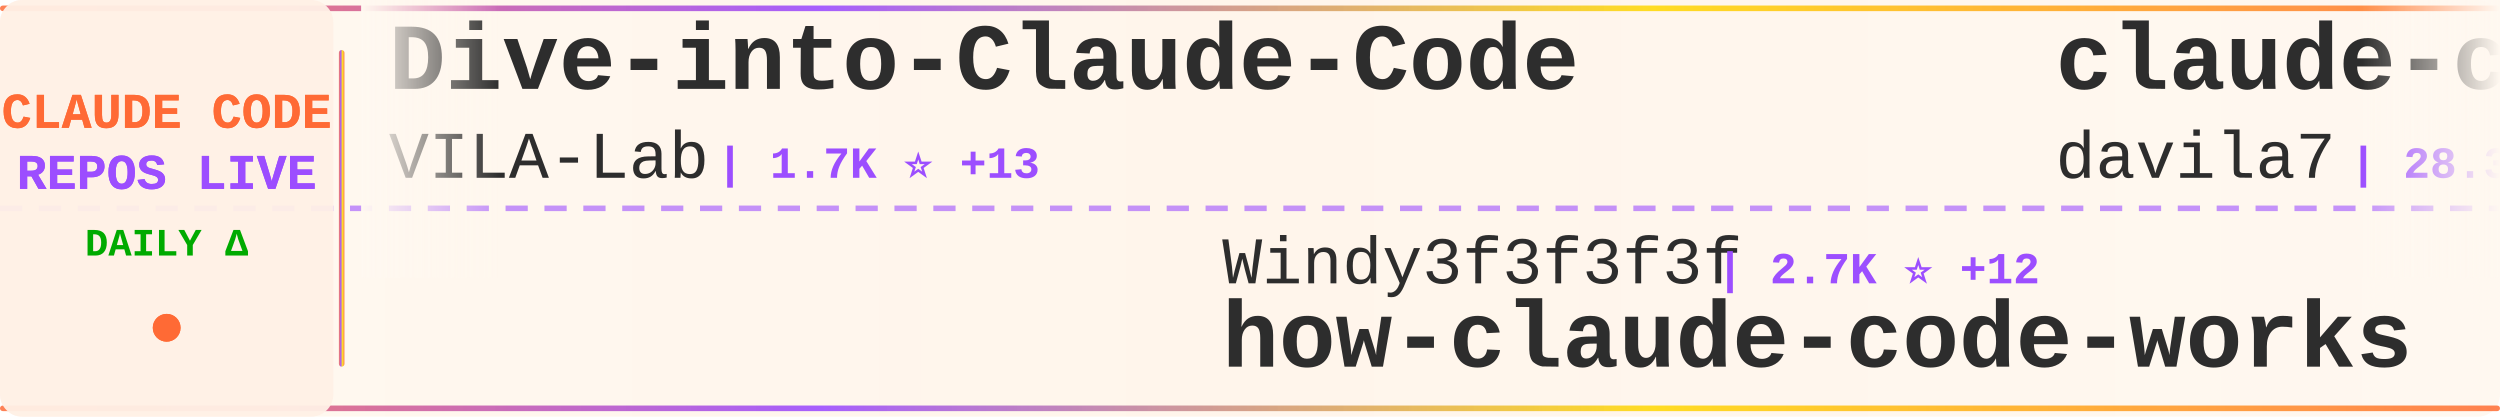
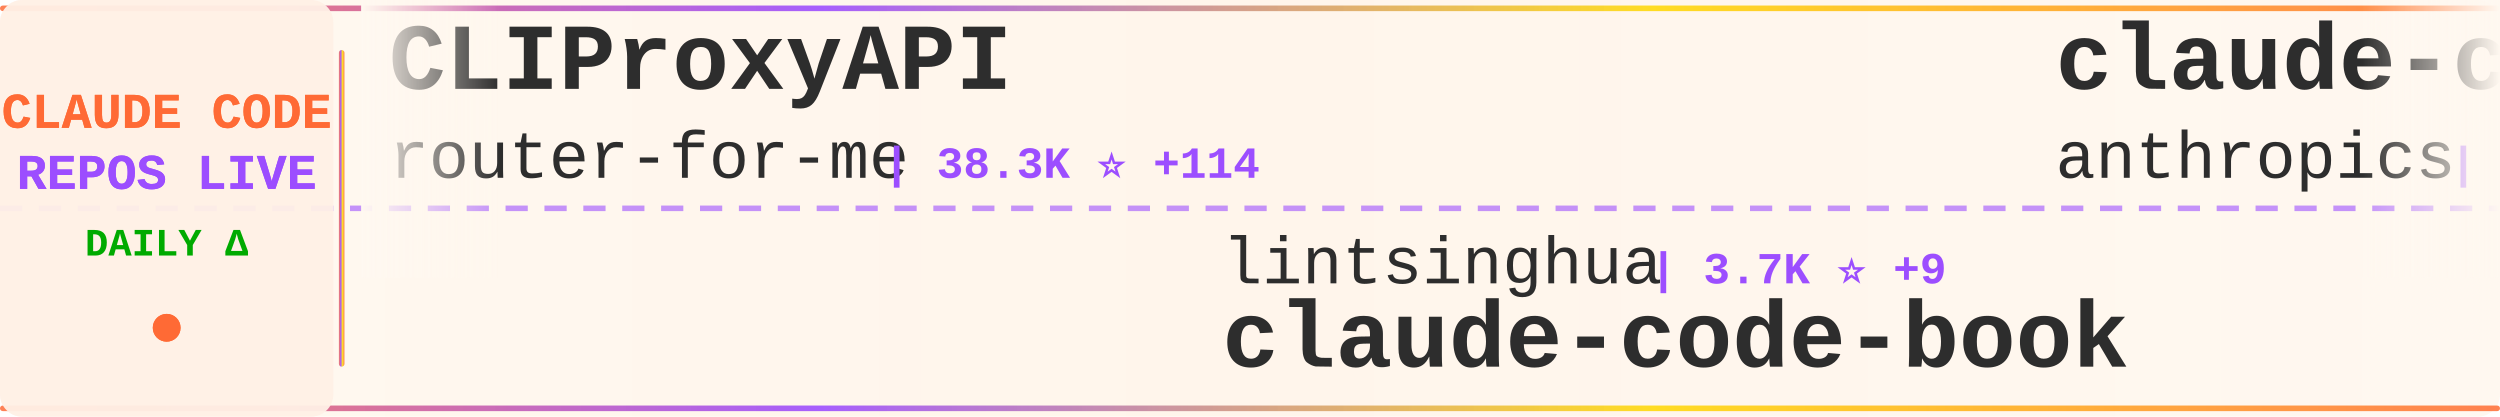
<svg xmlns="http://www.w3.org/2000/svg" width="900" height="150">
  <defs>
    <linearGradient id="tickerBg" x1="0%" y1="0%" x2="100%" y2="0%">
      <stop offset="0%" style="stop-color:#fff8f0;stop-opacity:0.98" />
      <stop offset="50%" style="stop-color:#fff5eb;stop-opacity:1" />
      <stop offset="100%" style="stop-color:#fff8f0;stop-opacity:0.98" />
    </linearGradient>
    <linearGradient id="borderGrad" x1="0%" y1="0%" x2="100%" y2="0%">
      <stop offset="0%" style="stop-color:#FF6B35;stop-opacity:0.85">
        <animate attributeName="stop-opacity" values="0.85;1;0.85" dur="2s" repeatCount="indefinite" />
      </stop>
      <stop offset="33%" style="stop-color:#9C4EFF;stop-opacity:0.9">
        <animate attributeName="stop-opacity" values="0.9;1;0.9" dur="2.2s" repeatCount="indefinite" />
      </stop>
      <stop offset="66%" style="stop-color:#FFD700;stop-opacity:0.85">
        <animate attributeName="stop-opacity" values="0.85;1;0.85" dur="1.8s" repeatCount="indefinite" />
      </stop>
      <stop offset="100%" style="stop-color:#FF6B35;stop-opacity:0.85">
        <animate attributeName="stop-opacity" values="0.85;1;0.85" dur="2s" repeatCount="indefinite" />
      </stop>
    </linearGradient>
    <filter id="textGlow">
      <feGaussianBlur stdDeviation="0.15" result="coloredBlur" />
      <feMerge>
        <feMergeNode in="coloredBlur" />
        <feMergeNode in="SourceGraphic" />
      </feMerge>
    </filter>
    <filter id="metricGlow">
      <feGaussianBlur stdDeviation="0.2" result="coloredBlur" />
      <feMerge>
        <feMergeNode in="coloredBlur" />
        <feMergeNode in="SourceGraphic" />
      </feMerge>
    </filter>
    <linearGradient id="leftFade" x1="0%" y1="0%" x2="100%" y2="0%">
      <stop offset="0%" style="stop-color:#fff8f0;stop-opacity:1" />
      <stop offset="100%" style="stop-color:#fff8f0;stop-opacity:0" />
    </linearGradient>
    <linearGradient id="rightFade" x1="0%" y1="0%" x2="100%" y2="0%">
      <stop offset="0%" style="stop-color:#fff8f0;stop-opacity:0" />
      <stop offset="100%" style="stop-color:#fff8f0;stop-opacity:1" />
    </linearGradient>
  </defs>
  <rect width="900" height="150" fill="url(#tickerBg)" rx="8" />
  <rect x="0" y="2" width="900" height="2" fill="url(#borderGrad)" rx="1" />
  <rect x="0" y="146" width="900" height="2" fill="url(#borderGrad)" rx="1" />
  <line x1="0" y1="75" x2="900" y2="75" stroke="#9C4EFF" stroke-width="2" stroke-dasharray="8 6" opacity="0.6" />
  <rect x="0" y="0" width="120" height="150" fill="#fff0e6" opacity="0.95" rx="8" />
  <text x="60" y="46" font-family="'Courier New', monospace" font-size="18" font-weight="bold" fill="#FF6B35" text-anchor="middle" filter="url(#textGlow)">
    CLAUDE CODE
  </text>
  <text x="60" y="68" font-family="'Courier New', monospace" font-size="18" font-weight="bold" fill="#9C4EFF" text-anchor="middle" filter="url(#textGlow)">
    REPOS LIVE
  </text>
  <text x="60" y="92" font-family="'Courier New', monospace" font-size="14" font-weight="bold" fill="#00aa00" text-anchor="middle">
    DAILY Δ
  </text>
  <circle cx="60" cy="118" r="5" fill="#FF6B35" filter="url(#metricGlow)">
    <animate attributeName="r" values="4;6;4" dur="1.5s" repeatCount="indefinite" />
    <animate attributeName="opacity" values="0.6;1;0.6" dur="1.5s" repeatCount="indefinite" />
  </circle>
  <rect x="122" y="18" width="2" height="114" fill="url(#borderGrad)" rx="1" />
  <clipPath id="tickerClip">
    <rect x="130" y="0" width="770" height="150" />
  </clipPath>
  <g clip-path="url(#tickerClip)">
    <g id="tickerItems">
      <animateTransform attributeName="transform" attributeType="XML" type="translate" from="0 0" to="-3000 0" dur="54s" repeatCount="indefinite" />
      <g transform="translate(0, 0)">
-         <text x="140" y="32" font-family="'Courier New', monospace" font-size="34" font-weight="bold" fill="#2d2d2d">Dive-into-Claude-Code</text>
-         <text x="140" y="64" font-family="'Courier New', monospace" font-size="24" font-weight="normal" fill="#2d2d2d" opacity="1.0">VILA-Lab</text>
-         <text x="258" y="64" font-family="'Courier New', monospace" font-size="16" font-weight="bold" fill="#9C4EFF"> | 1.7K ⭐ +13</text>
+         <text x="140" y="32" font-family="'Courier New', monospace" font-size="34" font-weight="bold" fill="#2d2d2d">CLIProxyAPI</text>
+         <text x="140" y="64" font-family="'Courier New', monospace" font-size="24" font-weight="normal" fill="#2d2d2d" opacity="1.0">router-for-me</text>
+         <text x="318" y="64" font-family="'Courier New', monospace" font-size="16" font-weight="bold" fill="#9C4EFF"> | 38.3K ⭐ +114</text>
      </g>
      <g transform="translate(300, 0)">
-         <text x="140" y="102" font-family="'Courier New', monospace" font-size="24" font-weight="normal" fill="#2d2d2d" opacity="1.0">Windy3f3f3f3f</text>
-         <text x="318" y="102" font-family="'Courier New', monospace" font-size="16" font-weight="bold" fill="#9C4EFF"> | 2.7K ⭐ +12</text>
-         <text x="140" y="132" font-family="'Courier New', monospace" font-size="34" font-weight="bold" fill="#2d2d2d">how-claude-code-works</text>
+         <text x="140" y="102" font-family="'Courier New', monospace" font-size="24" font-weight="normal" fill="#2d2d2d" opacity="1.0">lintsinghua</text>
+         <text x="294" y="102" font-family="'Courier New', monospace" font-size="16" font-weight="bold" fill="#9C4EFF"> | 3.7K ⭐ +9</text>
+         <text x="140" y="132" font-family="'Courier New', monospace" font-size="34" font-weight="bold" fill="#2d2d2d">claude-code-book</text>
      </g>
      <g transform="translate(600, 0)">
-         <text x="140" y="32" font-family="'Courier New', monospace" font-size="34" font-weight="bold" fill="#2d2d2d">claude-code-templates</text>
-         <text x="140" y="64" font-family="'Courier New', monospace" font-size="24" font-weight="normal" fill="#2d2d2d" opacity="1.0">davila7</text>
-         <text x="246" y="64" font-family="'Courier New', monospace" font-size="16" font-weight="bold" fill="#9C4EFF"> | 28.3K ⭐ +23</text>
+         <text x="140" y="32" font-family="'Courier New', monospace" font-size="34" font-weight="bold" fill="#2d2d2d">claude-code</text>
+         <text x="140" y="64" font-family="'Courier New', monospace" font-size="24" font-weight="normal" fill="#2d2d2d" opacity="1.0">anthropics</text>
+         <text x="282" y="64" font-family="'Courier New', monospace" font-size="16" font-weight="bold" fill="#9C4EFF"> | 134.1K ⭐ +245</text>
      </g>
      <g transform="translate(900, 0)">
-         <text x="140" y="102" font-family="'Courier New', monospace" font-size="24" font-weight="normal" fill="#2d2d2d" opacity="1.0">anthropics</text>
-         <text x="282" y="102" font-family="'Courier New', monospace" font-size="16" font-weight="bold" fill="#9C4EFF"> | 5.3K ⭐ +12</text>
-         <text x="140" y="132" font-family="'Courier New', monospace" font-size="34" font-weight="bold" fill="#2d2d2d">claude-code-security-rev...</text>
+         <text x="140" y="102" font-family="'Courier New', monospace" font-size="24" font-weight="normal" fill="#2d2d2d" opacity="1.0">centminmod</text>
+         <text x="282" y="102" font-family="'Courier New', monospace" font-size="16" font-weight="bold" fill="#9C4EFF"> | 2.4K ⭐ +2</text>
+         <text x="140" y="132" font-family="'Courier New', monospace" font-size="34" font-weight="bold" fill="#2d2d2d">my-claude-code-setup</text>
      </g>
      <g transform="translate(1200, 0)">
-         <text x="140" y="32" font-family="'Courier New', monospace" font-size="34" font-weight="bold" fill="#2d2d2d">edmunds-claude-code</text>
-         <text x="140" y="64" font-family="'Courier New', monospace" font-size="24" font-weight="normal" fill="#2d2d2d" opacity="1.0">edmund-io</text>
-         <text x="270" y="64" font-family="'Courier New', monospace" font-size="16" font-weight="bold" fill="#9C4EFF"> | 1.5K ⭐ +2</text>
+         <text x="140" y="32" font-family="'Courier New', monospace" font-size="34" font-weight="bold" fill="#2d2d2d">claude-code-source</text>
+         <text x="140" y="64" font-family="'Courier New', monospace" font-size="24" font-weight="normal" fill="#2d2d2d" opacity="1.0">JrCx7scC</text>
+         <text x="258" y="64" font-family="'Courier New', monospace" font-size="16" font-weight="bold" fill="#9C4EFF"> | 370 ⭐</text>
      </g>
      <g transform="translate(1500, 0)">
-         <text x="140" y="102" font-family="'Courier New', monospace" font-size="24" font-weight="normal" fill="#2d2d2d" opacity="1.0">isboyjc</text>
-         <text x="246" y="102" font-family="'Courier New', monospace" font-size="16" font-weight="bold" fill="#9C4EFF"> | 159 ⭐</text>
-         <text x="140" y="132" font-family="'Courier New', monospace" font-size="34" font-weight="bold" fill="#2d2d2d">claude-code</text>
+         <text x="140" y="102" font-family="'Courier New', monospace" font-size="24" font-weight="normal" fill="#2d2d2d" opacity="1.0">carlvellotti</text>
+         <text x="306" y="102" font-family="'Courier New', monospace" font-size="16" font-weight="bold" fill="#9C4EFF"> | 2.1K ⭐ +1</text>
+         <text x="140" y="132" font-family="'Courier New', monospace" font-size="34" font-weight="bold" fill="#2d2d2d">claude-code-pm-course</text>
      </g>
      <g transform="translate(1800, 0)">
-         <text x="140" y="32" font-family="'Courier New', monospace" font-size="34" font-weight="bold" fill="#2d2d2d">claude-code-cheat-sheet</text>
-         <text x="140" y="64" font-family="'Courier New', monospace" font-size="24" font-weight="normal" fill="#2d2d2d" opacity="1.0">Njengah</text>
-         <text x="246" y="64" font-family="'Courier New', monospace" font-size="16" font-weight="bold" fill="#9C4EFF"> | 1.8K ⭐ +4</text>
+         <text x="140" y="32" font-family="'Courier New', monospace" font-size="34" font-weight="bold" fill="#2d2d2d">claude-code</text>
+         <text x="140" y="64" font-family="'Courier New', monospace" font-size="24" font-weight="normal" fill="#2d2d2d" opacity="1.0">alex000kim</text>
+         <text x="282" y="64" font-family="'Courier New', monospace" font-size="16" font-weight="bold" fill="#9C4EFF"> | 228 ⭐</text>
      </g>
      <g transform="translate(2100, 0)">
-         <text x="140" y="102" font-family="'Courier New', monospace" font-size="24" font-weight="normal" fill="#2d2d2d" opacity="1.0">guanshan</text>
-         <text x="258" y="102" font-family="'Courier New', monospace" font-size="16" font-weight="bold" fill="#9C4EFF"> | 60 ⭐</text>
-         <text x="140" y="132" font-family="'Courier New', monospace" font-size="34" font-weight="bold" fill="#2d2d2d">ClaudeCode</text>
+         <text x="140" y="102" font-family="'Courier New', monospace" font-size="24" font-weight="normal" fill="#2d2d2d" opacity="1.0">feiskyer</text>
+         <text x="258" y="102" font-family="'Courier New', monospace" font-size="16" font-weight="bold" fill="#9C4EFF"> | 1.6K ⭐ +1</text>
+         <text x="140" y="132" font-family="'Courier New', monospace" font-size="34" font-weight="bold" fill="#2d2d2d">claude-code-settings</text>
      </g>
      <g transform="translate(2400, 0)">
-         <text x="140" y="32" font-family="'Courier New', monospace" font-size="34" font-weight="bold" fill="#2d2d2d">claude_code_src</text>
-         <text x="140" y="64" font-family="'Courier New', monospace" font-size="24" font-weight="normal" fill="#2d2d2d" opacity="1.0">ponponon</text>
-         <text x="258" y="64" font-family="'Courier New', monospace" font-size="16" font-weight="bold" fill="#9C4EFF"> | 2.3K ⭐ +3</text>
+         <text x="140" y="32" font-family="'Courier New', monospace" font-size="34" font-weight="bold" fill="#2d2d2d">claude-code</text>
+         <text x="140" y="64" font-family="'Courier New', monospace" font-size="24" font-weight="normal" fill="#2d2d2d" opacity="1.0">xorespesp</text>
+         <text x="270" y="64" font-family="'Courier New', monospace" font-size="16" font-weight="bold" fill="#9C4EFF"> | 229 ⭐ +1</text>
      </g>
      <g transform="translate(2700, 0)">
-         <text x="140" y="102" font-family="'Courier New', monospace" font-size="24" font-weight="normal" fill="#2d2d2d" opacity="1.0">anthropics</text>
-         <text x="282" y="102" font-family="'Courier New', monospace" font-size="16" font-weight="bold" fill="#9C4EFF"> | 154.4K ⭐ +435</text>
-         <text x="140" y="132" font-family="'Courier New', monospace" font-size="34" font-weight="bold" fill="#2d2d2d">skills</text>
+         <text x="140" y="102" font-family="'Courier New', monospace" font-size="24" font-weight="normal" fill="#2d2d2d" opacity="1.0">rohitg00</text>
+         <text x="258" y="102" font-family="'Courier New', monospace" font-size="16" font-weight="bold" fill="#9C4EFF"> | 2.2K ⭐ +16</text>
+         <text x="140" y="132" font-family="'Courier New', monospace" font-size="34" font-weight="bold" fill="#2d2d2d">awesome-claude-code-tool...</text>
      </g>
      <g transform="translate(3000, 0)">
-         <text x="140" y="32" font-family="'Courier New', monospace" font-size="34" font-weight="bold" fill="#2d2d2d">Dive-into-Claude-Code</text>
-         <text x="140" y="64" font-family="'Courier New', monospace" font-size="24" font-weight="normal" fill="#2d2d2d" opacity="1.0">VILA-Lab</text>
-         <text x="258" y="64" font-family="'Courier New', monospace" font-size="16" font-weight="bold" fill="#9C4EFF"> | 1.7K ⭐ +13</text>
+         <text x="140" y="32" font-family="'Courier New', monospace" font-size="34" font-weight="bold" fill="#2d2d2d">CLIProxyAPI</text>
+         <text x="140" y="64" font-family="'Courier New', monospace" font-size="24" font-weight="normal" fill="#2d2d2d" opacity="1.0">router-for-me</text>
+         <text x="318" y="64" font-family="'Courier New', monospace" font-size="16" font-weight="bold" fill="#9C4EFF"> | 38.3K ⭐ +114</text>
      </g>
      <g transform="translate(3300, 0)">
-         <text x="140" y="102" font-family="'Courier New', monospace" font-size="24" font-weight="normal" fill="#2d2d2d" opacity="1.0">Windy3f3f3f3f</text>
-         <text x="318" y="102" font-family="'Courier New', monospace" font-size="16" font-weight="bold" fill="#9C4EFF"> | 2.7K ⭐ +12</text>
-         <text x="140" y="132" font-family="'Courier New', monospace" font-size="34" font-weight="bold" fill="#2d2d2d">how-claude-code-works</text>
+         <text x="140" y="102" font-family="'Courier New', monospace" font-size="24" font-weight="normal" fill="#2d2d2d" opacity="1.0">lintsinghua</text>
+         <text x="294" y="102" font-family="'Courier New', monospace" font-size="16" font-weight="bold" fill="#9C4EFF"> | 3.7K ⭐ +9</text>
+         <text x="140" y="132" font-family="'Courier New', monospace" font-size="34" font-weight="bold" fill="#2d2d2d">claude-code-book</text>
      </g>
      <g transform="translate(3600, 0)">
-         <text x="140" y="32" font-family="'Courier New', monospace" font-size="34" font-weight="bold" fill="#2d2d2d">claude-code-templates</text>
-         <text x="140" y="64" font-family="'Courier New', monospace" font-size="24" font-weight="normal" fill="#2d2d2d" opacity="1.0">davila7</text>
-         <text x="246" y="64" font-family="'Courier New', monospace" font-size="16" font-weight="bold" fill="#9C4EFF"> | 28.3K ⭐ +23</text>
+         <text x="140" y="32" font-family="'Courier New', monospace" font-size="34" font-weight="bold" fill="#2d2d2d">claude-code</text>
+         <text x="140" y="64" font-family="'Courier New', monospace" font-size="24" font-weight="normal" fill="#2d2d2d" opacity="1.0">anthropics</text>
+         <text x="282" y="64" font-family="'Courier New', monospace" font-size="16" font-weight="bold" fill="#9C4EFF"> | 134.1K ⭐ +245</text>
      </g>
      <g transform="translate(3900, 0)">
-         <text x="140" y="102" font-family="'Courier New', monospace" font-size="24" font-weight="normal" fill="#2d2d2d" opacity="1.0">anthropics</text>
-         <text x="282" y="102" font-family="'Courier New', monospace" font-size="16" font-weight="bold" fill="#9C4EFF"> | 5.3K ⭐ +12</text>
-         <text x="140" y="132" font-family="'Courier New', monospace" font-size="34" font-weight="bold" fill="#2d2d2d">claude-code-security-rev...</text>
+         <text x="140" y="102" font-family="'Courier New', monospace" font-size="24" font-weight="normal" fill="#2d2d2d" opacity="1.0">centminmod</text>
+         <text x="282" y="102" font-family="'Courier New', monospace" font-size="16" font-weight="bold" fill="#9C4EFF"> | 2.4K ⭐ +2</text>
+         <text x="140" y="132" font-family="'Courier New', monospace" font-size="34" font-weight="bold" fill="#2d2d2d">my-claude-code-setup</text>
      </g>
    </g>
  </g>
  <rect x="130" y="0" width="50" height="100" fill="url(#leftFade)" />
  <rect x="850" y="0" width="50" height="100" fill="url(#rightFade)" />
</svg>
